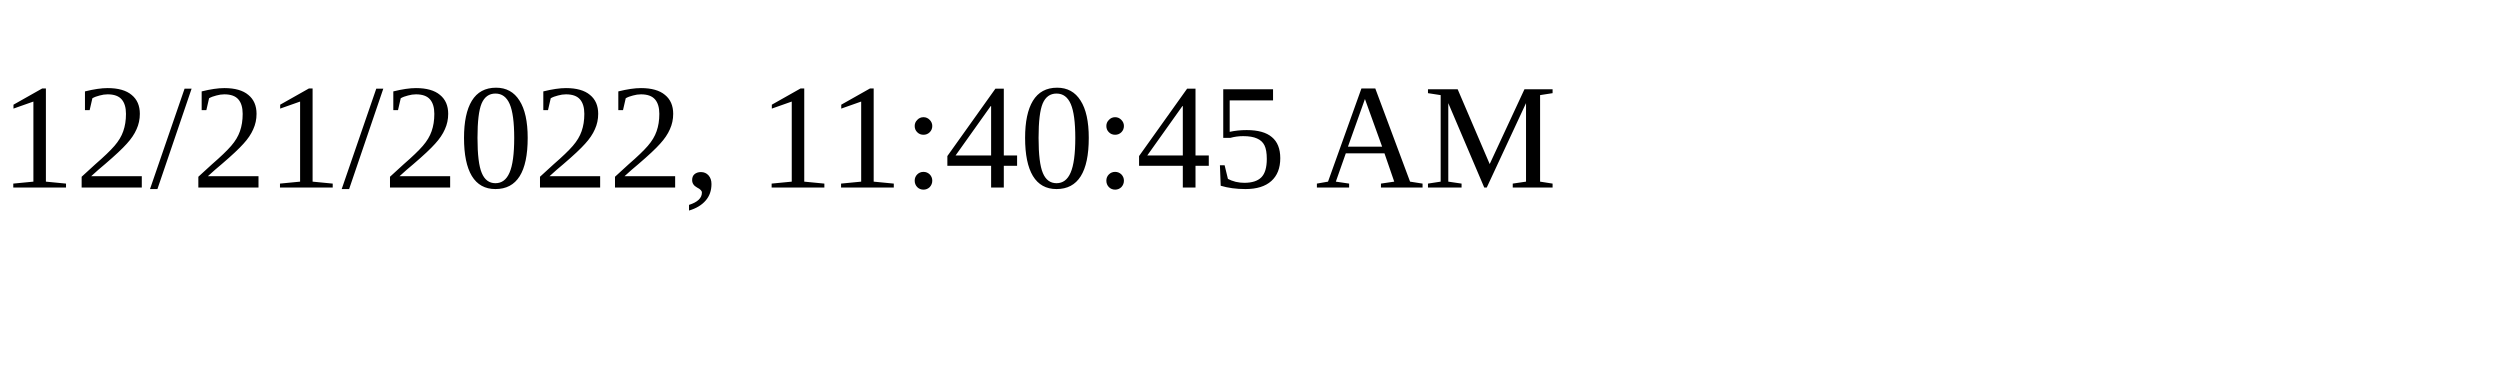
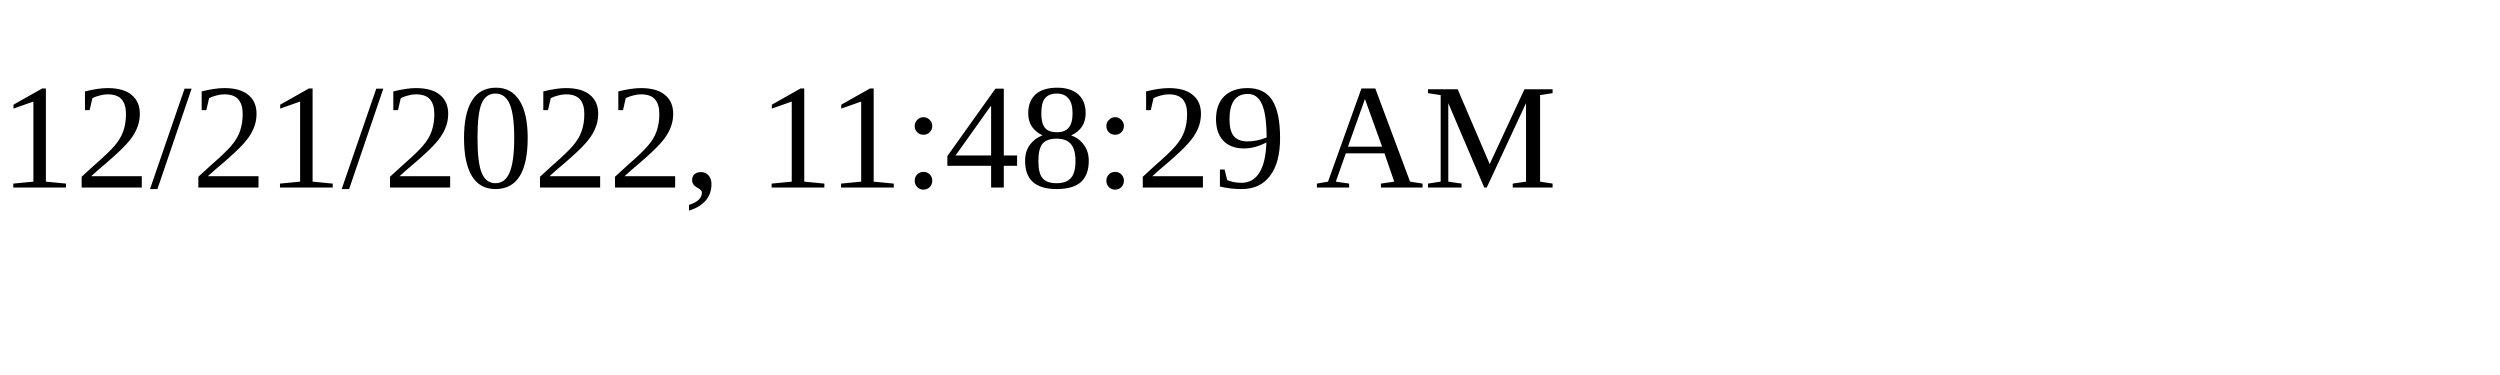
<svg xmlns="http://www.w3.org/2000/svg" height="30" width="200">
-   <text x="0" y="15">12/21/2022, 11:40:45 AM</text>
+   <text x="0" y="15">12/21/2022, 11:48:29 AM</text>
</svg>
